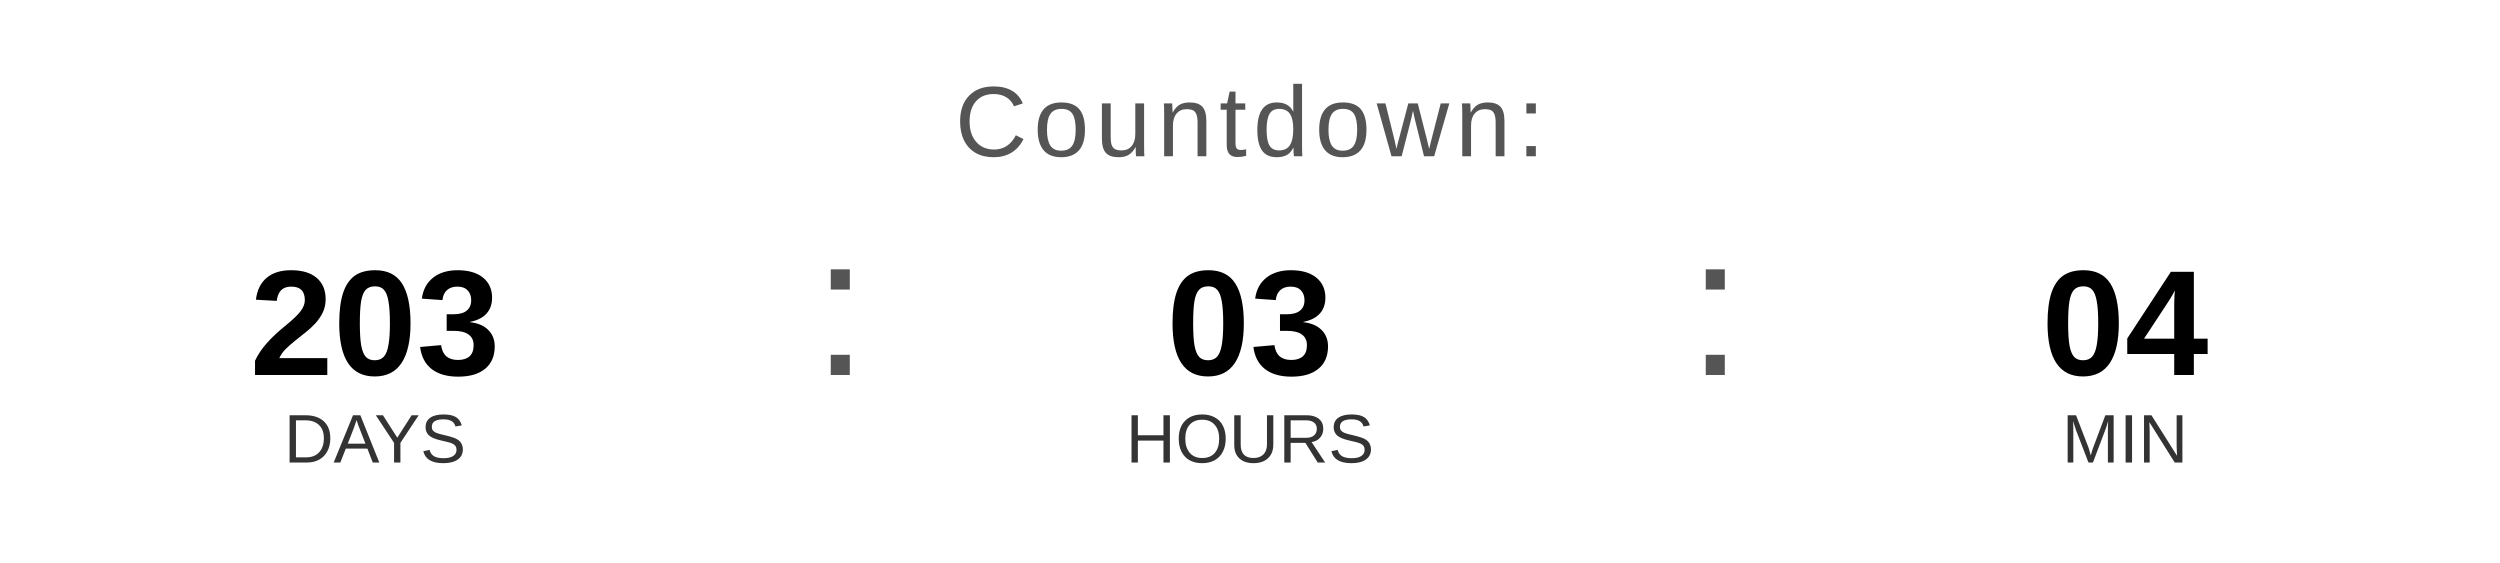
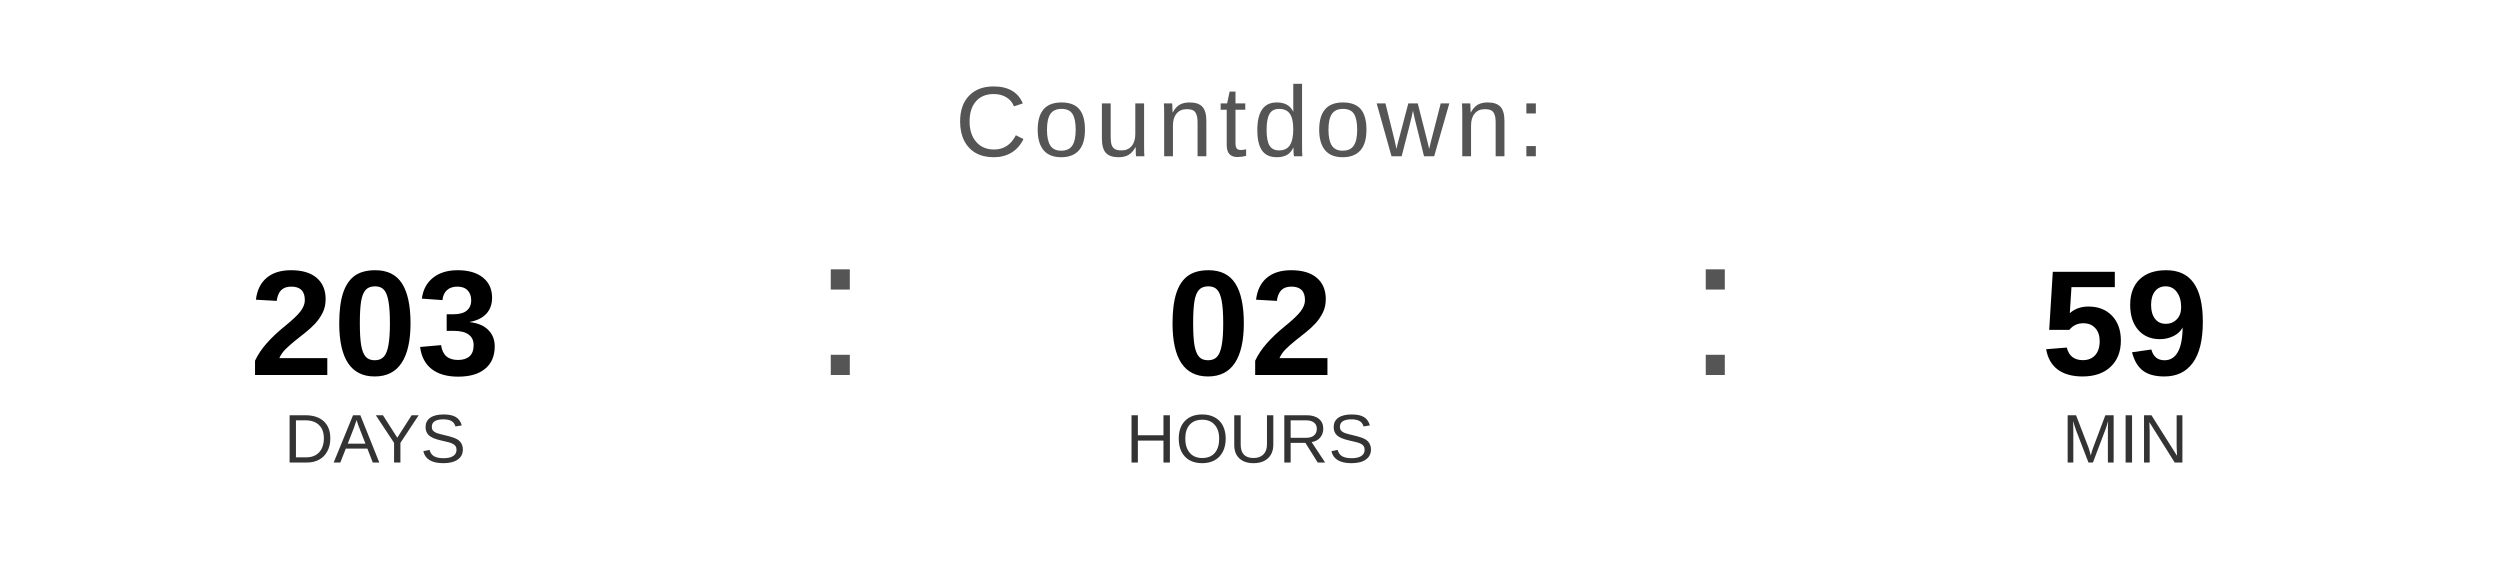
<svg xmlns="http://www.w3.org/2000/svg" width="400" height="90" viewBox="0 0 400 90">
  <text x="200" y="25" font-family="Arial, Helvetica, sans-serif" font-size="16" fill="#555555" text-anchor="middle" letter-spacing="1">
    Countdown:
  </text>
  <text x="60" y="60" font-family="Arial, Helvetica, sans-serif" font-size="24" font-weight="bold" fill="#000000" text-anchor="middle">203</text>
  <text x="60" y="74" font-family="Arial, Helvetica, sans-serif" font-size="11" fill="#333333" text-anchor="middle">DAYS</text>
  <text x="130" y="60" font-family="Arial, sans-serif" font-size="32" fill="#555555">:</text>
-   <text x="200" y="60" font-family="Arial, Helvetica, sans-serif" font-size="24" font-weight="bold" fill="#000000" text-anchor="middle">03</text>
+   <text x="200" y="60" font-family="Arial, Helvetica, sans-serif" font-size="24" font-weight="bold" fill="#000000" text-anchor="middle">02</text>
  <text x="200" y="74" font-family="Arial, Helvetica, sans-serif" font-size="11" fill="#333333" text-anchor="middle">HOURS</text>
  <text x="270" y="60" font-family="Arial, sans-serif" font-size="32" fill="#555555">:</text>
-   <text x="340" y="60" font-family="Arial, Helvetica, sans-serif" font-size="24" font-weight="bold" fill="#000000" text-anchor="middle">04</text>
+   <text x="340" y="60" font-family="Arial, Helvetica, sans-serif" font-size="24" font-weight="bold" fill="#000000" text-anchor="middle">59</text>
  <text x="340" y="74" font-family="Arial, Helvetica, sans-serif" font-size="11" fill="#333333" text-anchor="middle">MIN</text>
</svg>
